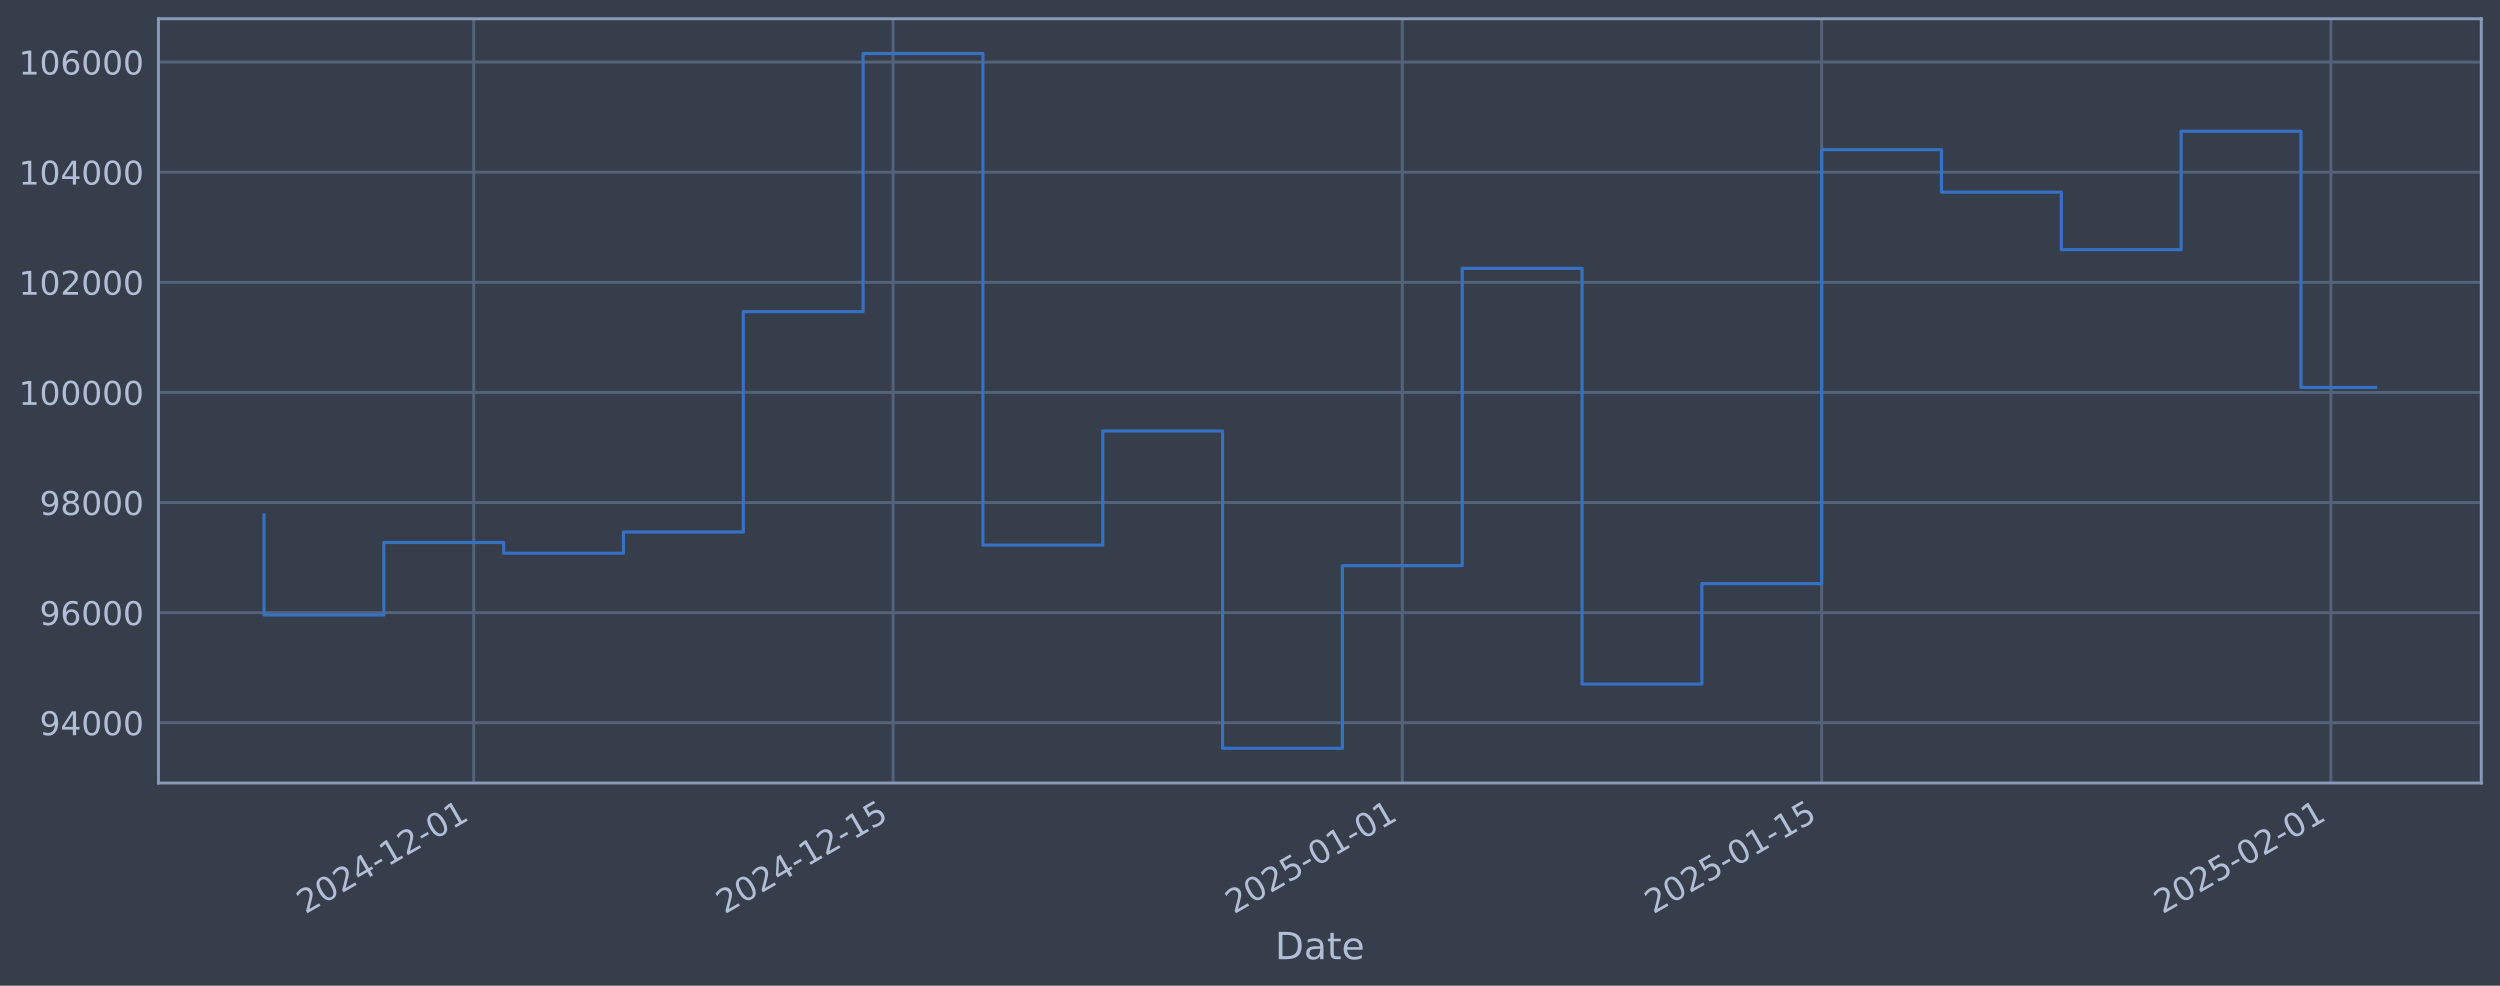
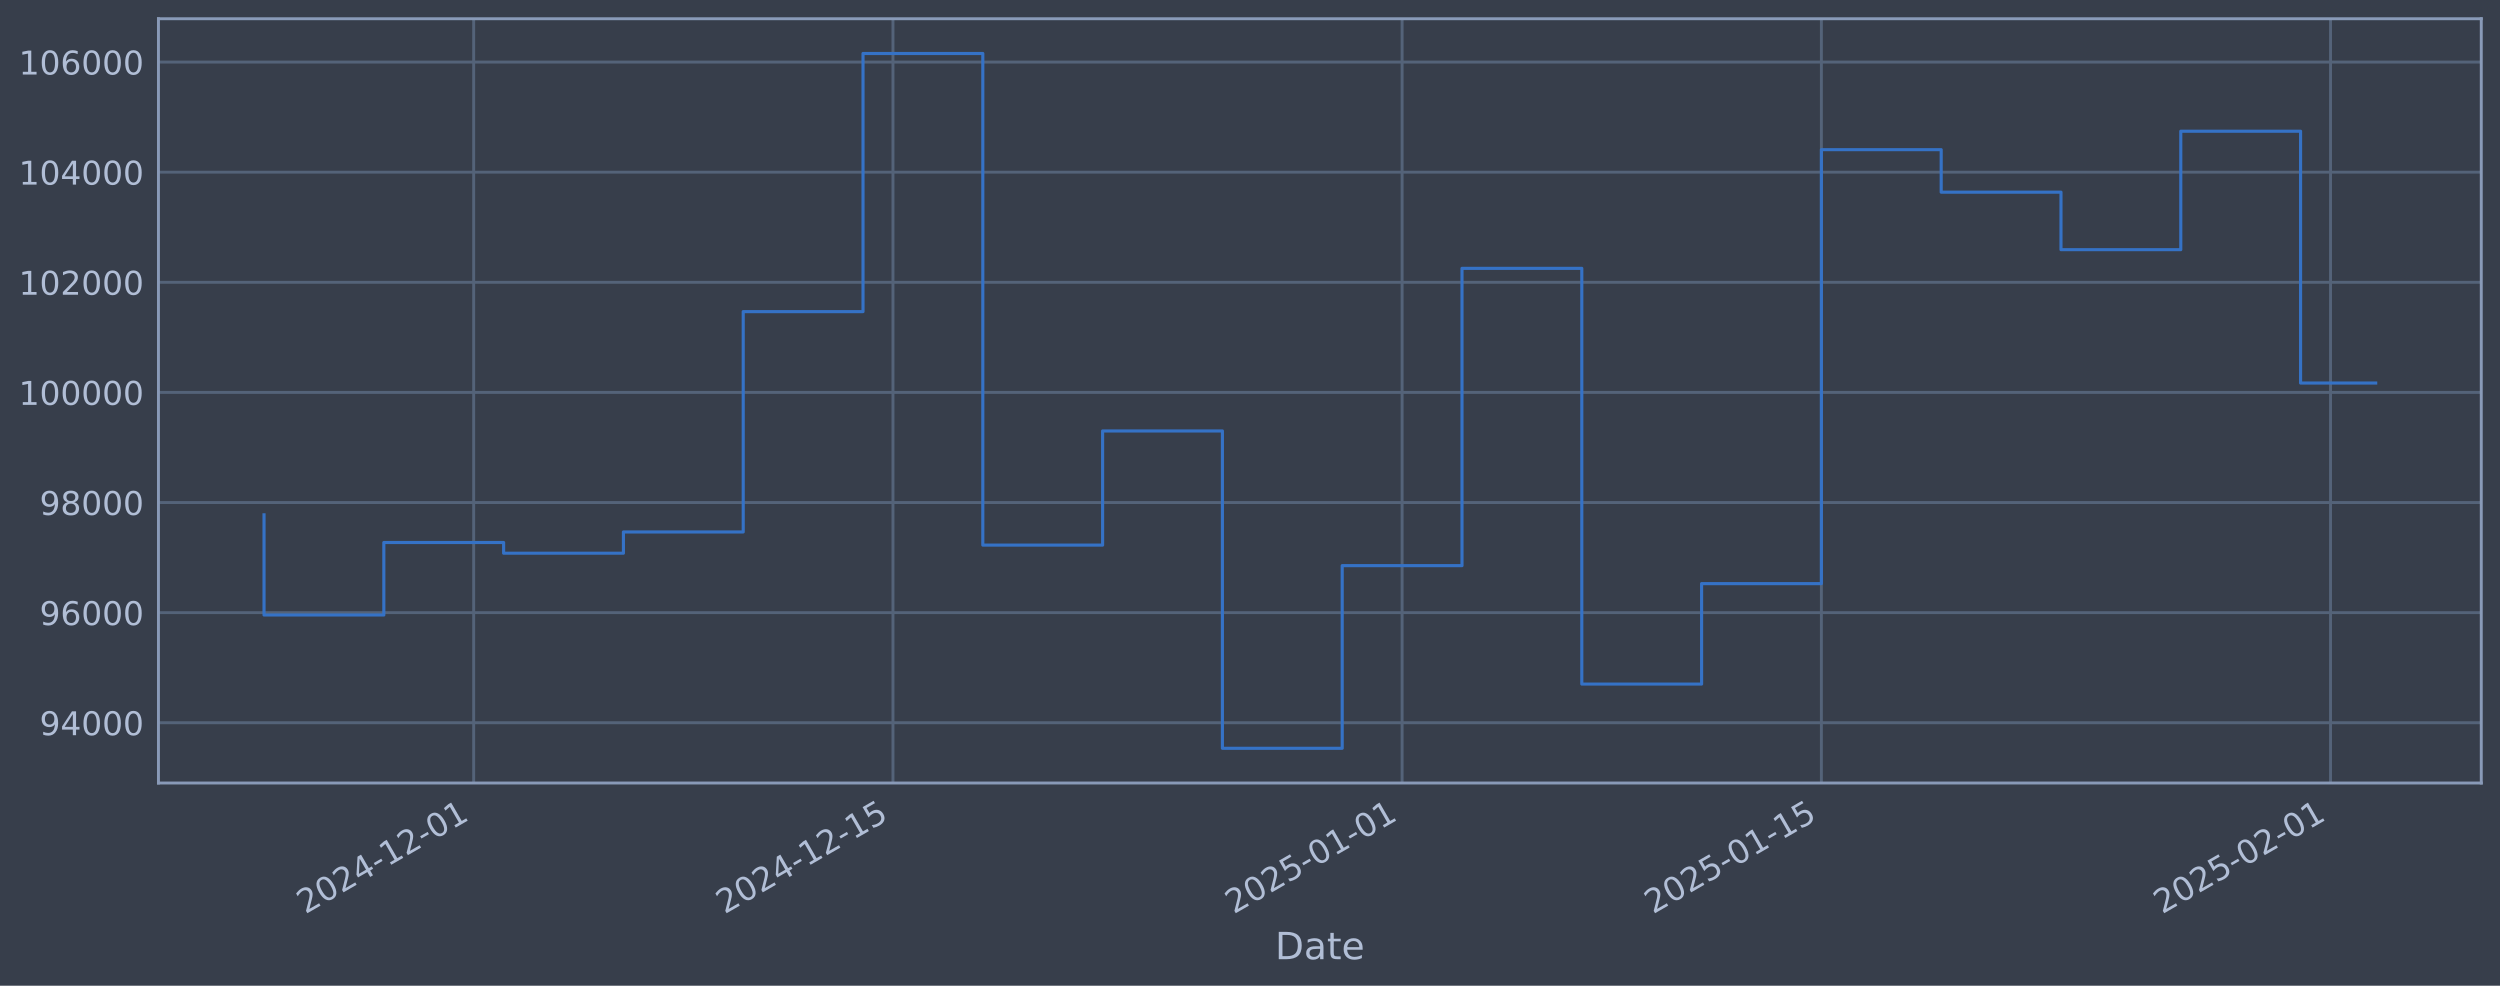
<svg xmlns="http://www.w3.org/2000/svg" xmlns:xlink="http://www.w3.org/1999/xlink" width="960.9pt" height="378.87pt" viewBox="0 0 960.9 378.87" version="1.1">
  <defs>
    <style type="text/css">*{stroke-linejoin: round; stroke-linecap: butt}</style>
  </defs>
  <g id="figure_1">
    <g id="patch_1">
      <path d="M 0 378.87  L 960.9 378.87  L 960.9 0  L 0 0  z " style="fill: #373e4b" />
    </g>
    <g id="axes_1">
      <g id="patch_2">
        <path d="M 60.901 300.96  L 953.701 300.96  L 953.701 7.2  L 60.901 7.2  z " style="fill: #373e4b" />
      </g>
      <g id="matplotlib.axis_1">
        <g id="xtick_1">
          <g id="line2d_1">
-             <path d="M 182.076 300.96  L 182.076 7.2  " clip-path="url(#p7137ddf469)" style="fill: none; stroke: #546379; stroke-width: 1.12; stroke-linecap: square" />
+             <path d="M 182.061 300.96  L 182.061 7.2  " clip-path="url(#p0e434e3b28)" style="fill: none; stroke: #546379; stroke-width: 1.12; stroke-linecap: square" />
          </g>
          <g id="line2d_2" />
          <g id="text_1">
-             <g style="fill: #b1bed6" transform="translate(117.3507 351.4642) rotate(-30) scale(0.126 -0.126)">
+             <g style="fill: #b1bed6" transform="translate(117.3358 351.4642) rotate(-30) scale(0.126 -0.126)">
              <defs>
                <path id="DejaVuSans-32" d="M 1228 531  L 3431 531  L 3431 0  L 469 0  L 469 531  Q 828 903 1448 1529  Q 2069 2156 2228 2338  Q 2531 2678 2651 2914  Q 2772 3150 2772 3378  Q 2772 3750 2511 3984  Q 2250 4219 1831 4219  Q 1534 4219 1204 4116  Q 875 4013 500 3803  L 500 4441  Q 881 4594 1212 4672  Q 1544 4750 1819 4750  Q 2544 4750 2975 4387  Q 3406 4025 3406 3419  Q 3406 3131 3298 2873  Q 3191 2616 2906 2266  Q 2828 2175 2409 1742  Q 1991 1309 1228 531  z " transform="scale(0.015625)" />
                <path id="DejaVuSans-30" d="M 2034 4250  Q 1547 4250 1301 3770  Q 1056 3291 1056 2328  Q 1056 1369 1301 889  Q 1547 409 2034 409  Q 2525 409 2770 889  Q 3016 1369 3016 2328  Q 3016 3291 2770 3770  Q 2525 4250 2034 4250  z M 2034 4750  Q 2819 4750 3233 4129  Q 3647 3509 3647 2328  Q 3647 1150 3233 529  Q 2819 -91 2034 -91  Q 1250 -91 836 529  Q 422 1150 422 2328  Q 422 3509 836 4129  Q 1250 4750 2034 4750  z " transform="scale(0.015625)" />
                <path id="DejaVuSans-34" d="M 2419 4116  L 825 1625  L 2419 1625  L 2419 4116  z M 2253 4666  L 3047 4666  L 3047 1625  L 3713 1625  L 3713 1100  L 3047 1100  L 3047 0  L 2419 0  L 2419 1100  L 313 1100  L 313 1709  L 2253 4666  z " transform="scale(0.015625)" />
                <path id="DejaVuSans-2d" d="M 313 2009  L 1997 2009  L 1997 1497  L 313 1497  L 313 2009  z " transform="scale(0.015625)" />
                <path id="DejaVuSans-31" d="M 794 531  L 1825 531  L 1825 4091  L 703 3866  L 703 4441  L 1819 4666  L 2450 4666  L 2450 531  L 3481 531  L 3481 0  L 794 0  L 794 531  z " transform="scale(0.015625)" />
              </defs>
              <use xlink:href="#DejaVuSans-32" />
              <use xlink:href="#DejaVuSans-30" transform="translate(63.62305 0)" />
              <use xlink:href="#DejaVuSans-32" transform="translate(127.2461 0)" />
              <use xlink:href="#DejaVuSans-34" transform="translate(190.8691 0)" />
              <use xlink:href="#DejaVuSans-2d" transform="translate(254.4922 0)" />
              <use xlink:href="#DejaVuSans-31" transform="translate(290.5762 0)" />
              <use xlink:href="#DejaVuSans-32" transform="translate(354.1992 0)" />
              <use xlink:href="#DejaVuSans-2d" transform="translate(417.8223 0)" />
              <use xlink:href="#DejaVuSans-30" transform="translate(453.9062 0)" />
              <use xlink:href="#DejaVuSans-31" transform="translate(517.5293 0)" />
            </g>
          </g>
        </g>
        <g id="xtick_2">
          <g id="line2d_3">
-             <path d="M 343.264 300.96  L 343.264 7.2  " clip-path="url(#p7137ddf469)" style="fill: none; stroke: #546379; stroke-width: 1.12; stroke-linecap: square" />
+             <path d="M 343.219 300.96  L 343.219 7.2  " clip-path="url(#p0e434e3b28)" style="fill: none; stroke: #546379; stroke-width: 1.12; stroke-linecap: square" />
          </g>
          <g id="line2d_4" />
          <g id="text_2">
-             <g style="fill: #b1bed6" transform="translate(278.5385 351.4642) rotate(-30) scale(0.126 -0.126)">
+             <g style="fill: #b1bed6" transform="translate(278.4937 351.4642) rotate(-30) scale(0.126 -0.126)">
              <defs>
                <path id="DejaVuSans-35" d="M 691 4666  L 3169 4666  L 3169 4134  L 1269 4134  L 1269 2991  Q 1406 3038 1543 3061  Q 1681 3084 1819 3084  Q 2600 3084 3056 2656  Q 3513 2228 3513 1497  Q 3513 744 3044 326  Q 2575 -91 1722 -91  Q 1428 -91 1123 -41  Q 819 9 494 109  L 494 744  Q 775 591 1075 516  Q 1375 441 1709 441  Q 2250 441 2565 725  Q 2881 1009 2881 1497  Q 2881 1984 2565 2268  Q 2250 2553 1709 2553  Q 1456 2553 1204 2497  Q 953 2441 691 2322  L 691 4666  z " transform="scale(0.015625)" />
              </defs>
              <use xlink:href="#DejaVuSans-32" />
              <use xlink:href="#DejaVuSans-30" transform="translate(63.62305 0)" />
              <use xlink:href="#DejaVuSans-32" transform="translate(127.2461 0)" />
              <use xlink:href="#DejaVuSans-34" transform="translate(190.8691 0)" />
              <use xlink:href="#DejaVuSans-2d" transform="translate(254.4922 0)" />
              <use xlink:href="#DejaVuSans-31" transform="translate(290.5762 0)" />
              <use xlink:href="#DejaVuSans-32" transform="translate(354.1992 0)" />
              <use xlink:href="#DejaVuSans-2d" transform="translate(417.8223 0)" />
              <use xlink:href="#DejaVuSans-31" transform="translate(453.9062 0)" />
              <use xlink:href="#DejaVuSans-35" transform="translate(517.5293 0)" />
            </g>
          </g>
        </g>
        <g id="xtick_3">
          <g id="line2d_5">
-             <path d="M 538.992 300.96  L 538.992 7.2  " clip-path="url(#p7137ddf469)" style="fill: none; stroke: #546379; stroke-width: 1.12; stroke-linecap: square" />
+             <path d="M 538.911 300.96  L 538.911 7.2  " clip-path="url(#p0e434e3b28)" style="fill: none; stroke: #546379; stroke-width: 1.12; stroke-linecap: square" />
          </g>
          <g id="line2d_6" />
          <g id="text_3">
-             <g style="fill: #b1bed6" transform="translate(474.2666 351.4642) rotate(-30) scale(0.126 -0.126)">
+             <g style="fill: #b1bed6" transform="translate(474.1855 351.4642) rotate(-30) scale(0.126 -0.126)">
              <use xlink:href="#DejaVuSans-32" />
              <use xlink:href="#DejaVuSans-30" transform="translate(63.62305 0)" />
              <use xlink:href="#DejaVuSans-32" transform="translate(127.2461 0)" />
              <use xlink:href="#DejaVuSans-35" transform="translate(190.8691 0)" />
              <use xlink:href="#DejaVuSans-2d" transform="translate(254.4922 0)" />
              <use xlink:href="#DejaVuSans-30" transform="translate(290.5762 0)" />
              <use xlink:href="#DejaVuSans-31" transform="translate(354.1992 0)" />
              <use xlink:href="#DejaVuSans-2d" transform="translate(417.8223 0)" />
              <use xlink:href="#DejaVuSans-30" transform="translate(453.9062 0)" />
              <use xlink:href="#DejaVuSans-31" transform="translate(517.5293 0)" />
            </g>
          </g>
        </g>
        <g id="xtick_4">
          <g id="line2d_7">
-             <path d="M 700.18 300.96  L 700.18 7.2  " clip-path="url(#p7137ddf469)" style="fill: none; stroke: #546379; stroke-width: 1.12; stroke-linecap: square" />
+             <path d="M 700.069 300.96  L 700.069 7.2  " clip-path="url(#p0e434e3b28)" style="fill: none; stroke: #546379; stroke-width: 1.12; stroke-linecap: square" />
          </g>
          <g id="line2d_8" />
          <g id="text_4">
-             <g style="fill: #b1bed6" transform="translate(635.4544 351.4642) rotate(-30) scale(0.126 -0.126)">
+             <g style="fill: #b1bed6" transform="translate(635.3435 351.4642) rotate(-30) scale(0.126 -0.126)">
              <use xlink:href="#DejaVuSans-32" />
              <use xlink:href="#DejaVuSans-30" transform="translate(63.62305 0)" />
              <use xlink:href="#DejaVuSans-32" transform="translate(127.2461 0)" />
              <use xlink:href="#DejaVuSans-35" transform="translate(190.8691 0)" />
              <use xlink:href="#DejaVuSans-2d" transform="translate(254.4922 0)" />
              <use xlink:href="#DejaVuSans-30" transform="translate(290.5762 0)" />
              <use xlink:href="#DejaVuSans-31" transform="translate(354.1992 0)" />
              <use xlink:href="#DejaVuSans-2d" transform="translate(417.8223 0)" />
              <use xlink:href="#DejaVuSans-31" transform="translate(453.9062 0)" />
              <use xlink:href="#DejaVuSans-35" transform="translate(517.5293 0)" />
            </g>
          </g>
        </g>
        <g id="xtick_5">
          <g id="line2d_9">
-             <path d="M 895.908 300.96  L 895.908 7.2  " clip-path="url(#p7137ddf469)" style="fill: none; stroke: #546379; stroke-width: 1.12; stroke-linecap: square" />
+             <path d="M 895.761 300.96  L 895.761 7.2  " clip-path="url(#p0e434e3b28)" style="fill: none; stroke: #546379; stroke-width: 1.12; stroke-linecap: square" />
          </g>
          <g id="line2d_10" />
          <g id="text_5">
-             <g style="fill: #b1bed6" transform="translate(831.1825 351.4642) rotate(-30) scale(0.126 -0.126)">
+             <g style="fill: #b1bed6" transform="translate(831.0353 351.4642) rotate(-30) scale(0.126 -0.126)">
              <use xlink:href="#DejaVuSans-32" />
              <use xlink:href="#DejaVuSans-30" transform="translate(63.62305 0)" />
              <use xlink:href="#DejaVuSans-32" transform="translate(127.2461 0)" />
              <use xlink:href="#DejaVuSans-35" transform="translate(190.8691 0)" />
              <use xlink:href="#DejaVuSans-2d" transform="translate(254.4922 0)" />
              <use xlink:href="#DejaVuSans-30" transform="translate(290.5762 0)" />
              <use xlink:href="#DejaVuSans-32" transform="translate(354.1992 0)" />
              <use xlink:href="#DejaVuSans-2d" transform="translate(417.8223 0)" />
              <use xlink:href="#DejaVuSans-30" transform="translate(453.9062 0)" />
              <use xlink:href="#DejaVuSans-31" transform="translate(517.5293 0)" />
            </g>
          </g>
        </g>
        <g id="text_6">
          <g style="fill: #b1bed6" transform="translate(490.0914 368.6753) scale(0.144 -0.144)">
            <defs>
              <path id="DejaVuSans-44" d="M 1259 4147  L 1259 519  L 2022 519  Q 2988 519 3436 956  Q 3884 1394 3884 2338  Q 3884 3275 3436 3711  Q 2988 4147 2022 4147  L 1259 4147  z M 628 4666  L 1925 4666  Q 3281 4666 3915 4102  Q 4550 3538 4550 2338  Q 4550 1131 3912 565  Q 3275 0 1925 0  L 628 0  L 628 4666  z " transform="scale(0.015625)" />
              <path id="DejaVuSans-61" d="M 2194 1759  Q 1497 1759 1228 1600  Q 959 1441 959 1056  Q 959 750 1161 570  Q 1363 391 1709 391  Q 2188 391 2477 730  Q 2766 1069 2766 1631  L 2766 1759  L 2194 1759  z M 3341 1997  L 3341 0  L 2766 0  L 2766 531  Q 2569 213 2275 61  Q 1981 -91 1556 -91  Q 1019 -91 701 211  Q 384 513 384 1019  Q 384 1609 779 1909  Q 1175 2209 1959 2209  L 2766 2209  L 2766 2266  Q 2766 2663 2505 2880  Q 2244 3097 1772 3097  Q 1472 3097 1187 3025  Q 903 2953 641 2809  L 641 3341  Q 956 3463 1253 3523  Q 1550 3584 1831 3584  Q 2591 3584 2966 3190  Q 3341 2797 3341 1997  z " transform="scale(0.015625)" />
              <path id="DejaVuSans-74" d="M 1172 4494  L 1172 3500  L 2356 3500  L 2356 3053  L 1172 3053  L 1172 1153  Q 1172 725 1289 603  Q 1406 481 1766 481  L 2356 481  L 2356 0  L 1766 0  Q 1100 0 847 248  Q 594 497 594 1153  L 594 3053  L 172 3053  L 172 3500  L 594 3500  L 594 4494  L 1172 4494  z " transform="scale(0.015625)" />
              <path id="DejaVuSans-65" d="M 3597 1894  L 3597 1613  L 953 1613  Q 991 1019 1311 708  Q 1631 397 2203 397  Q 2534 397 2845 478  Q 3156 559 3463 722  L 3463 178  Q 3153 47 2828 -22  Q 2503 -91 2169 -91  Q 1331 -91 842 396  Q 353 884 353 1716  Q 353 2575 817 3079  Q 1281 3584 2069 3584  Q 2775 3584 3186 3129  Q 3597 2675 3597 1894  z M 3022 2063  Q 3016 2534 2758 2815  Q 2500 3097 2075 3097  Q 1594 3097 1305 2825  Q 1016 2553 972 2059  L 3022 2063  z " transform="scale(0.015625)" />
            </defs>
            <use xlink:href="#DejaVuSans-44" />
            <use xlink:href="#DejaVuSans-61" transform="translate(77.00195 0)" />
            <use xlink:href="#DejaVuSans-74" transform="translate(138.2812 0)" />
            <use xlink:href="#DejaVuSans-65" transform="translate(177.4902 0)" />
          </g>
        </g>
      </g>
      <g id="matplotlib.axis_2">
        <g id="ytick_1">
          <g id="line2d_11">
-             <path d="M 60.901 277.797  L 953.701 277.797  " clip-path="url(#p7137ddf469)" style="fill: none; stroke: #546379; stroke-width: 1.12; stroke-linecap: square" />
+             <path d="M 60.901 277.797  L 953.701 277.797  " clip-path="url(#p0e434e3b28)" style="fill: none; stroke: #546379; stroke-width: 1.12; stroke-linecap: square" />
          </g>
          <g id="line2d_12" />
          <g id="text_7">
            <g style="fill: #b1bed6" transform="translate(15.21675 282.5841) scale(0.126 -0.126)">
              <defs>
                <path id="DejaVuSans-39" d="M 703 97  L 703 672  Q 941 559 1184 500  Q 1428 441 1663 441  Q 2288 441 2617 861  Q 2947 1281 2994 2138  Q 2813 1869 2534 1725  Q 2256 1581 1919 1581  Q 1219 1581 811 2004  Q 403 2428 403 3163  Q 403 3881 828 4315  Q 1253 4750 1959 4750  Q 2769 4750 3195 4129  Q 3622 3509 3622 2328  Q 3622 1225 3098 567  Q 2575 -91 1691 -91  Q 1453 -91 1209 -44  Q 966 3 703 97  z M 1959 2075  Q 2384 2075 2632 2365  Q 2881 2656 2881 3163  Q 2881 3666 2632 3958  Q 2384 4250 1959 4250  Q 1534 4250 1286 3958  Q 1038 3666 1038 3163  Q 1038 2656 1286 2365  Q 1534 2075 1959 2075  z " transform="scale(0.015625)" />
              </defs>
              <use xlink:href="#DejaVuSans-39" />
              <use xlink:href="#DejaVuSans-34" transform="translate(63.62305 0)" />
              <use xlink:href="#DejaVuSans-30" transform="translate(127.2461 0)" />
              <use xlink:href="#DejaVuSans-30" transform="translate(190.8691 0)" />
              <use xlink:href="#DejaVuSans-30" transform="translate(254.4922 0)" />
            </g>
          </g>
        </g>
        <g id="ytick_2">
          <g id="line2d_13">
-             <path d="M 60.901 235.473  L 953.701 235.473  " clip-path="url(#p7137ddf469)" style="fill: none; stroke: #546379; stroke-width: 1.12; stroke-linecap: square" />
+             <path d="M 60.901 235.473  L 953.701 235.473  " clip-path="url(#p0e434e3b28)" style="fill: none; stroke: #546379; stroke-width: 1.12; stroke-linecap: square" />
          </g>
          <g id="line2d_14" />
          <g id="text_8">
            <g style="fill: #b1bed6" transform="translate(15.21675 240.2602) scale(0.126 -0.126)">
              <defs>
                <path id="DejaVuSans-36" d="M 2113 2584  Q 1688 2584 1439 2293  Q 1191 2003 1191 1497  Q 1191 994 1439 701  Q 1688 409 2113 409  Q 2538 409 2786 701  Q 3034 994 3034 1497  Q 3034 2003 2786 2293  Q 2538 2584 2113 2584  z M 3366 4563  L 3366 3988  Q 3128 4100 2886 4159  Q 2644 4219 2406 4219  Q 1781 4219 1451 3797  Q 1122 3375 1075 2522  Q 1259 2794 1537 2939  Q 1816 3084 2150 3084  Q 2853 3084 3261 2657  Q 3669 2231 3669 1497  Q 3669 778 3244 343  Q 2819 -91 2113 -91  Q 1303 -91 875 529  Q 447 1150 447 2328  Q 447 3434 972 4092  Q 1497 4750 2381 4750  Q 2619 4750 2861 4703  Q 3103 4656 3366 4563  z " transform="scale(0.015625)" />
              </defs>
              <use xlink:href="#DejaVuSans-39" />
              <use xlink:href="#DejaVuSans-36" transform="translate(63.62305 0)" />
              <use xlink:href="#DejaVuSans-30" transform="translate(127.2461 0)" />
              <use xlink:href="#DejaVuSans-30" transform="translate(190.8691 0)" />
              <use xlink:href="#DejaVuSans-30" transform="translate(254.4922 0)" />
            </g>
          </g>
        </g>
        <g id="ytick_3">
          <g id="line2d_15">
-             <path d="M 60.901 193.149  L 953.701 193.149  " clip-path="url(#p7137ddf469)" style="fill: none; stroke: #546379; stroke-width: 1.12; stroke-linecap: square" />
+             <path d="M 60.901 193.149  L 953.701 193.149  " clip-path="url(#p0e434e3b28)" style="fill: none; stroke: #546379; stroke-width: 1.12; stroke-linecap: square" />
          </g>
          <g id="line2d_16" />
          <g id="text_9">
            <g style="fill: #b1bed6" transform="translate(15.21675 197.9364) scale(0.126 -0.126)">
              <defs>
                <path id="DejaVuSans-38" d="M 2034 2216  Q 1584 2216 1326 1975  Q 1069 1734 1069 1313  Q 1069 891 1326 650  Q 1584 409 2034 409  Q 2484 409 2743 651  Q 3003 894 3003 1313  Q 3003 1734 2745 1975  Q 2488 2216 2034 2216  z M 1403 2484  Q 997 2584 770 2862  Q 544 3141 544 3541  Q 544 4100 942 4425  Q 1341 4750 2034 4750  Q 2731 4750 3128 4425  Q 3525 4100 3525 3541  Q 3525 3141 3298 2862  Q 3072 2584 2669 2484  Q 3125 2378 3379 2068  Q 3634 1759 3634 1313  Q 3634 634 3220 271  Q 2806 -91 2034 -91  Q 1263 -91 848 271  Q 434 634 434 1313  Q 434 1759 690 2068  Q 947 2378 1403 2484  z M 1172 3481  Q 1172 3119 1398 2916  Q 1625 2713 2034 2713  Q 2441 2713 2670 2916  Q 2900 3119 2900 3481  Q 2900 3844 2670 4047  Q 2441 4250 2034 4250  Q 1625 4250 1398 4047  Q 1172 3844 1172 3481  z " transform="scale(0.015625)" />
              </defs>
              <use xlink:href="#DejaVuSans-39" />
              <use xlink:href="#DejaVuSans-38" transform="translate(63.62305 0)" />
              <use xlink:href="#DejaVuSans-30" transform="translate(127.2461 0)" />
              <use xlink:href="#DejaVuSans-30" transform="translate(190.8691 0)" />
              <use xlink:href="#DejaVuSans-30" transform="translate(254.4922 0)" />
            </g>
          </g>
        </g>
        <g id="ytick_4">
          <g id="line2d_17">
-             <path d="M 60.901 150.826  L 953.701 150.826  " clip-path="url(#p7137ddf469)" style="fill: none; stroke: #546379; stroke-width: 1.12; stroke-linecap: square" />
+             <path d="M 60.901 150.826  L 953.701 150.826  " clip-path="url(#p0e434e3b28)" style="fill: none; stroke: #546379; stroke-width: 1.12; stroke-linecap: square" />
          </g>
          <g id="line2d_18" />
          <g id="text_10">
            <g style="fill: #b1bed6" transform="translate(7.2 155.6126) scale(0.126 -0.126)">
              <use xlink:href="#DejaVuSans-31" />
              <use xlink:href="#DejaVuSans-30" transform="translate(63.62305 0)" />
              <use xlink:href="#DejaVuSans-30" transform="translate(127.2461 0)" />
              <use xlink:href="#DejaVuSans-30" transform="translate(190.8691 0)" />
              <use xlink:href="#DejaVuSans-30" transform="translate(254.4922 0)" />
              <use xlink:href="#DejaVuSans-30" transform="translate(318.1152 0)" />
            </g>
          </g>
        </g>
        <g id="ytick_5">
          <g id="line2d_19">
-             <path d="M 60.901 108.502  L 953.701 108.502  " clip-path="url(#p7137ddf469)" style="fill: none; stroke: #546379; stroke-width: 1.12; stroke-linecap: square" />
+             <path d="M 60.901 108.502  L 953.701 108.502  " clip-path="url(#p0e434e3b28)" style="fill: none; stroke: #546379; stroke-width: 1.12; stroke-linecap: square" />
          </g>
          <g id="line2d_20" />
          <g id="text_11">
            <g style="fill: #b1bed6" transform="translate(7.2 113.2888) scale(0.126 -0.126)">
              <use xlink:href="#DejaVuSans-31" />
              <use xlink:href="#DejaVuSans-30" transform="translate(63.62305 0)" />
              <use xlink:href="#DejaVuSans-32" transform="translate(127.2461 0)" />
              <use xlink:href="#DejaVuSans-30" transform="translate(190.8691 0)" />
              <use xlink:href="#DejaVuSans-30" transform="translate(254.4922 0)" />
              <use xlink:href="#DejaVuSans-30" transform="translate(318.1152 0)" />
            </g>
          </g>
        </g>
        <g id="ytick_6">
          <g id="line2d_21">
-             <path d="M 60.901 66.178  L 953.701 66.178  " clip-path="url(#p7137ddf469)" style="fill: none; stroke: #546379; stroke-width: 1.12; stroke-linecap: square" />
+             <path d="M 60.901 66.178  L 953.701 66.178  " clip-path="url(#p0e434e3b28)" style="fill: none; stroke: #546379; stroke-width: 1.12; stroke-linecap: square" />
          </g>
          <g id="line2d_22" />
          <g id="text_12">
            <g style="fill: #b1bed6" transform="translate(7.2 70.96502) scale(0.126 -0.126)">
              <use xlink:href="#DejaVuSans-31" />
              <use xlink:href="#DejaVuSans-30" transform="translate(63.62305 0)" />
              <use xlink:href="#DejaVuSans-34" transform="translate(127.2461 0)" />
              <use xlink:href="#DejaVuSans-30" transform="translate(190.8691 0)" />
              <use xlink:href="#DejaVuSans-30" transform="translate(254.4922 0)" />
              <use xlink:href="#DejaVuSans-30" transform="translate(318.1152 0)" />
            </g>
          </g>
        </g>
        <g id="ytick_7">
          <g id="line2d_23">
-             <path d="M 60.901 23.854  L 953.701 23.854  " clip-path="url(#p7137ddf469)" style="fill: none; stroke: #546379; stroke-width: 1.12; stroke-linecap: square" />
+             <path d="M 60.901 23.854  L 953.701 23.854  " clip-path="url(#p0e434e3b28)" style="fill: none; stroke: #546379; stroke-width: 1.12; stroke-linecap: square" />
          </g>
          <g id="line2d_24" />
          <g id="text_13">
            <g style="fill: #b1bed6" transform="translate(7.2 28.64121) scale(0.126 -0.126)">
              <use xlink:href="#DejaVuSans-31" />
              <use xlink:href="#DejaVuSans-30" transform="translate(63.62305 0)" />
              <use xlink:href="#DejaVuSans-36" transform="translate(127.2461 0)" />
              <use xlink:href="#DejaVuSans-30" transform="translate(190.8691 0)" />
              <use xlink:href="#DejaVuSans-30" transform="translate(254.4922 0)" />
              <use xlink:href="#DejaVuSans-30" transform="translate(318.1152 0)" />
            </g>
          </g>
        </g>
      </g>
      <g id="line2d_25">
-         <path d="M 101.482 197.87  L 101.482 236.383  L 147.536 236.383  L 147.536 208.521  L 193.59 208.521  L 193.59 212.628  L 239.643 212.628  L 239.643 204.459  L 285.697 204.459  L 285.697 119.77  L 331.751 119.77  L 331.751 20.553  L 377.804 20.553  L 377.804 209.517  L 423.858 209.517  L 423.858 165.636  L 469.912 165.636  L 469.912 287.607  L 515.965 287.607  L 515.965 217.409  L 562.019 217.409  L 562.019 103.141  L 608.073 103.141  L 608.073 262.927  L 654.126 262.927  L 654.126 224.318  L 700.18 224.318  L 700.18 57.525  L 746.234 57.525  L 746.234 73.859  L 792.287 73.859  L 792.287 95.961  L 838.341 95.961  L 838.341 50.434  L 884.395 50.434  L 884.395 148.916  L 913.119 148.916  " clip-path="url(#p7137ddf469)" style="fill: none; stroke: #3572c6; stroke-width: 1.2; stroke-linecap: square" />
+         <path d="M 101.482 197.87  L 101.482 236.383  L 147.527 236.383  L 147.527 208.521  L 193.573 208.521  L 193.573 212.628  L 239.618 212.628  L 239.618 204.459  L 285.663 204.459  L 285.663 119.77  L 331.708 119.77  L 331.708 20.553  L 377.753 20.553  L 377.753 209.517  L 423.798 209.517  L 423.798 165.636  L 469.843 165.636  L 469.843 287.607  L 515.888 287.607  L 515.888 217.409  L 561.934 217.409  L 561.934 103.141  L 607.979 103.141  L 607.979 262.927  L 654.024 262.927  L 654.024 224.318  L 700.069 224.318  L 700.069 57.525  L 746.114 57.525  L 746.114 73.859  L 792.159 73.859  L 792.159 95.961  L 838.204 95.961  L 838.204 50.434  L 884.249 50.434  L 884.249 147.219  L 913.119 147.219  " clip-path="url(#p0e434e3b28)" style="fill: none; stroke: #3572c6; stroke-width: 1.2; stroke-linecap: square" />
      </g>
      <g id="patch_3">
        <path d="M 60.901 300.96  L 60.901 7.2  " style="fill: none; stroke: #899ab8; stroke-width: 1.12; stroke-linejoin: miter; stroke-linecap: square" />
      </g>
      <g id="patch_4">
        <path d="M 953.701 300.96  L 953.701 7.2  " style="fill: none; stroke: #899ab8; stroke-width: 1.12; stroke-linejoin: miter; stroke-linecap: square" />
      </g>
      <g id="patch_5">
        <path d="M 60.901 300.96  L 953.701 300.96  " style="fill: none; stroke: #899ab8; stroke-width: 1.12; stroke-linejoin: miter; stroke-linecap: square" />
      </g>
      <g id="patch_6">
        <path d="M 60.901 7.2  L 953.701 7.2  " style="fill: none; stroke: #899ab8; stroke-width: 1.12; stroke-linejoin: miter; stroke-linecap: square" />
      </g>
    </g>
  </g>
  <defs>
-     <clipPath id="p7137ddf469">
+     <clipPath id="p0e434e3b28">
      <rect x="60.901" y="7.2" width="892.8" height="293.76" />
    </clipPath>
  </defs>
</svg>
